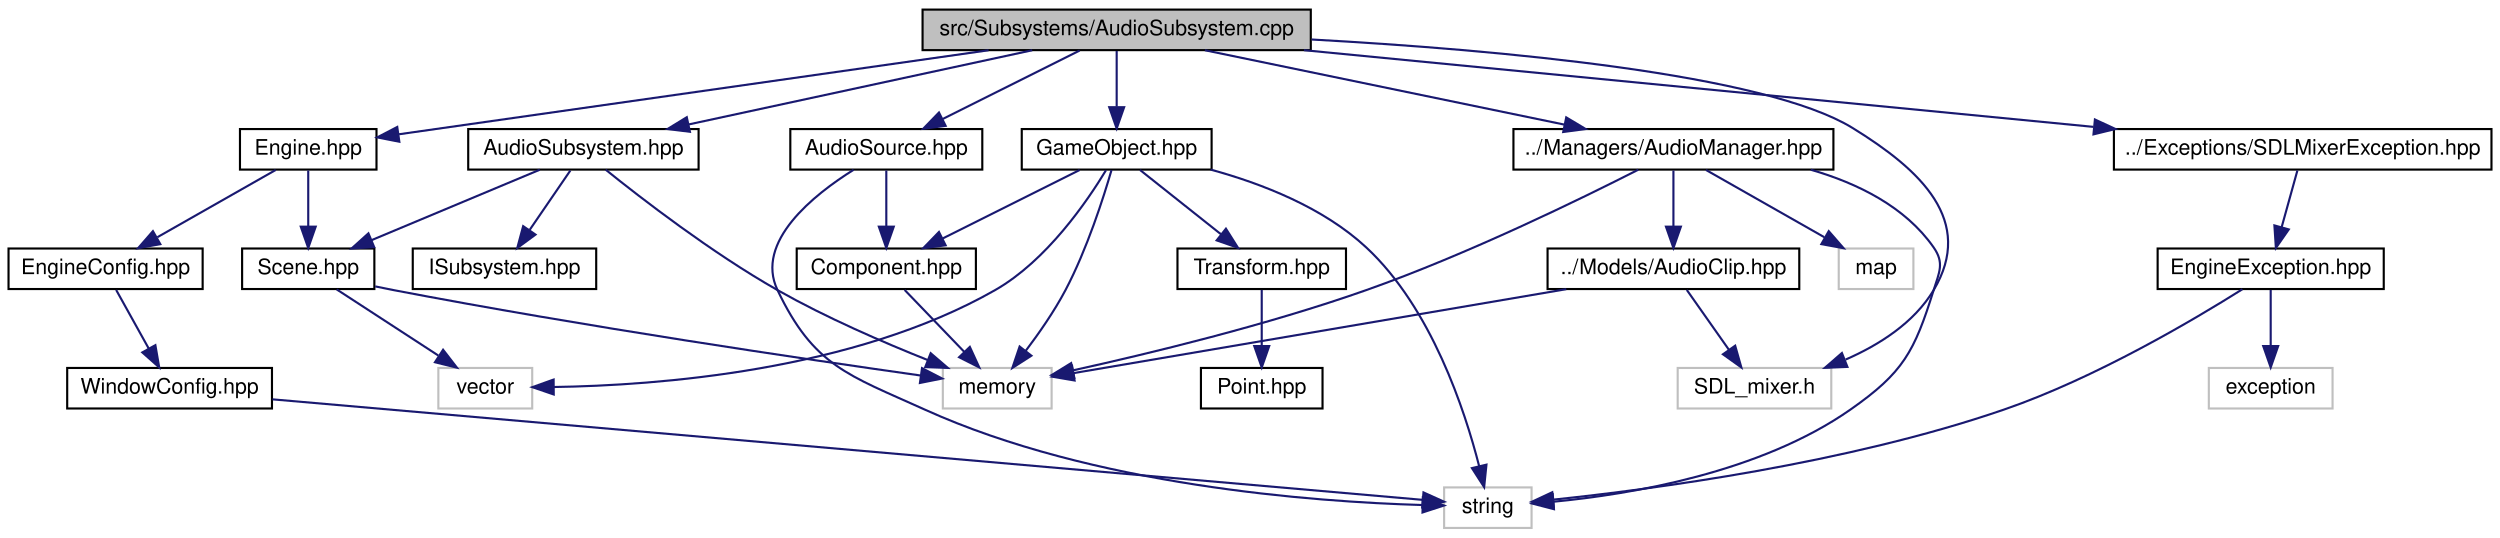
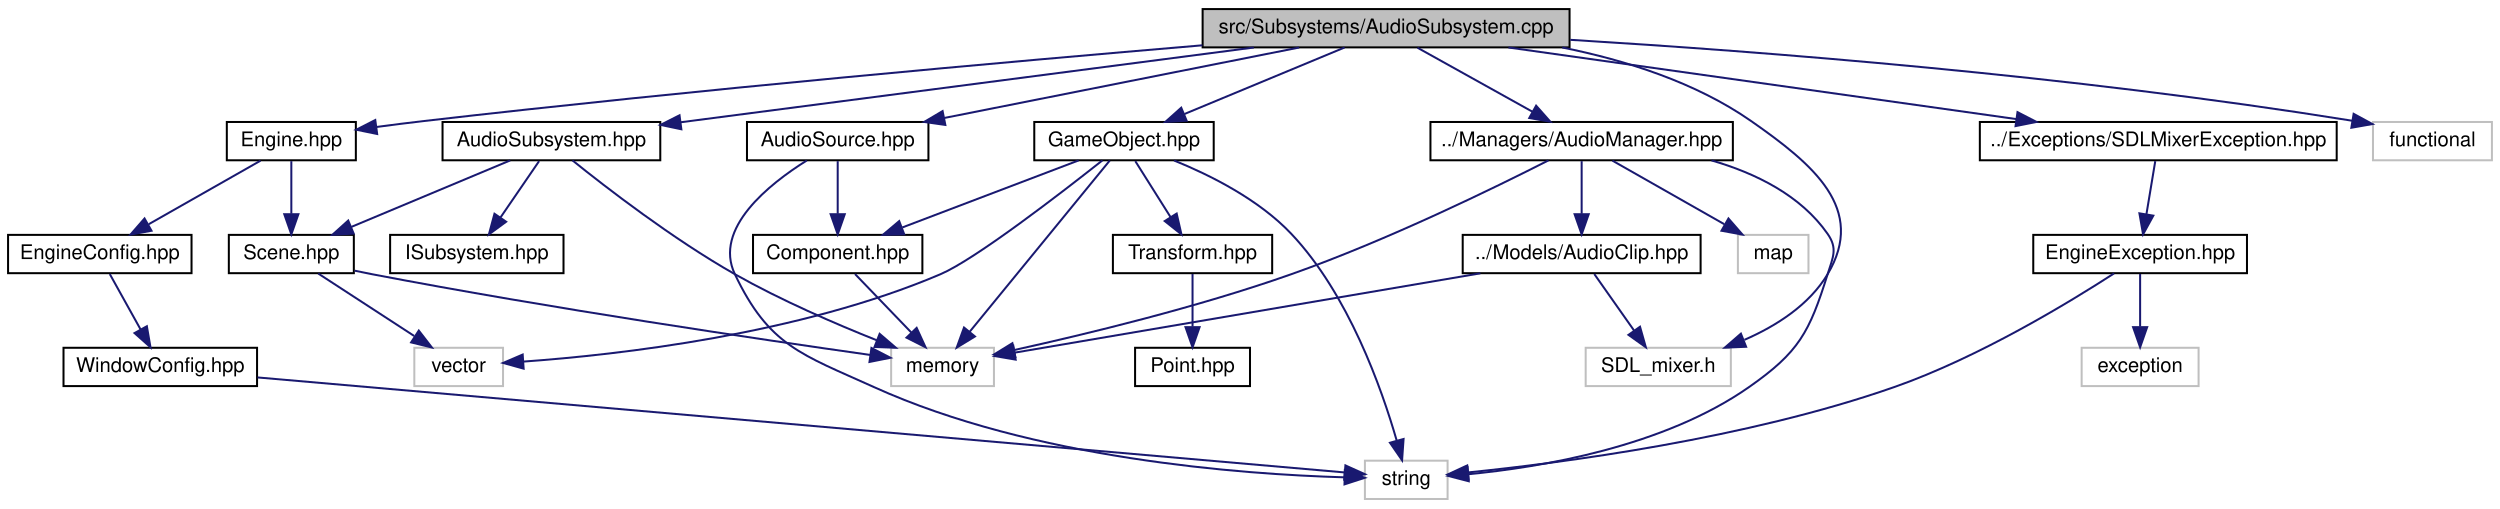
- <svg xmlns="http://www.w3.org/2000/svg" xmlns:xlink="http://www.w3.org/1999/xlink" width="1172pt" height="252pt" viewBox="0.00 0.00 1172.00 252.00">
+ <svg xmlns="http://www.w3.org/2000/svg" xmlns:xlink="http://www.w3.org/1999/xlink" width="1240pt" height="252pt" viewBox="0.00 0.00 1240.00 252.00">
  <g id="graph0" class="graph" transform="scale(1 1) rotate(0) translate(4 248)">
    <g id="node1" class="node">
      <g id="a_node1">
        <a xlink:title=" ">
-           <polygon fill="#bfbfbf" stroke="black" points="428.5,-224.5 428.5,-243.5 610.5,-243.5 610.5,-224.5 428.5,-224.5" />
-           <text text-anchor="middle" x="519.5" y="-231.5" font-family="Helvetica,sans-Serif" font-size="10.00">src/Subsystems/AudioSubsystem.cpp</text>
+           <polygon fill="#bfbfbf" stroke="black" points="592.5,-224.5 592.5,-243.5 774.5,-243.5 774.5,-224.5 592.5,-224.5" />
+           <text text-anchor="middle" x="683.5" y="-231.5" font-family="Helvetica,sans-Serif" font-size="10.00">src/Subsystems/AudioSubsystem.cpp</text>
        </a>
      </g>
    </g>
    <g id="node2" class="node">
      <g id="a_node2">
        <a xlink:href="AudioSubsystem_8hpp.html" target="_top" xlink:title=" ">
          <polygon fill="none" stroke="black" points="215.5,-168.5 215.5,-187.5 323.5,-187.5 323.5,-168.5 215.5,-168.5" />
          <text text-anchor="middle" x="269.5" y="-175.5" font-family="Helvetica,sans-Serif" font-size="10.00">AudioSubsystem.hpp</text>
        </a>
      </g>
    </g>
    <g id="edge1" class="edge">
-       <path fill="none" stroke="midnightblue" d="M479.89,-224.44C436.27,-215.02 366.1,-199.87 318.92,-189.68" />
-       <polygon fill="midnightblue" stroke="midnightblue" points="319.44,-186.21 308.93,-187.52 317.96,-193.05 319.44,-186.21" />
+       <path fill="none" stroke="midnightblue" d="M617.9,-224.44C540,-214.28 410.93,-197.45 333.66,-187.37" />
+       <polygon fill="midnightblue" stroke="midnightblue" points="333.95,-183.88 323.58,-186.05 333.04,-190.82 333.95,-183.88" />
    </g>
    <g id="node7" class="node">
      <g id="a_node7">
        <a xlink:href="AudioSource_8hpp.html" target="_top" xlink:title=" ">
          <polygon fill="none" stroke="black" points="366.5,-168.5 366.5,-187.5 456.5,-187.5 456.5,-168.5 366.5,-168.5" />
          <text text-anchor="middle" x="411.5" y="-175.5" font-family="Helvetica,sans-Serif" font-size="10.00">AudioSource.hpp</text>
        </a>
      </g>
    </g>
    <g id="edge7" class="edge">
-       <path fill="none" stroke="midnightblue" d="M502.15,-224.32C484.83,-215.66 457.98,-202.24 438,-192.25" />
-       <polygon fill="midnightblue" stroke="midnightblue" points="439.32,-189 428.81,-187.65 436.19,-195.26 439.32,-189" />
+       <path fill="none" stroke="midnightblue" d="M640.4,-224.44C592.65,-214.96 515.64,-199.67 464.31,-189.48" />
+       <polygon fill="midnightblue" stroke="midnightblue" points="464.89,-186.03 454.4,-187.52 463.52,-192.9 464.89,-186.03" />
    </g>
    <g id="node10" class="node">
      <g id="a_node10">
        <a xlink:href="GameObject_8hpp.html" target="_top" xlink:title=" ">
-           <polygon fill="none" stroke="black" points="475,-168.5 475,-187.5 564,-187.5 564,-168.5 475,-168.5" />
-           <text text-anchor="middle" x="519.5" y="-175.5" font-family="Helvetica,sans-Serif" font-size="10.00">GameObject.hpp</text>
+           <polygon fill="none" stroke="black" points="509,-168.5 509,-187.5 598,-187.5 598,-168.5 509,-168.5" />
+           <text text-anchor="middle" x="553.5" y="-175.5" font-family="Helvetica,sans-Serif" font-size="10.00">GameObject.hpp</text>
        </a>
      </g>
    </g>
    <g id="edge11" class="edge">
-       <path fill="none" stroke="midnightblue" d="M519.5,-224.08C519.5,-217.01 519.5,-206.86 519.5,-197.99" />
-       <polygon fill="midnightblue" stroke="midnightblue" points="523,-197.75 519.5,-187.75 516,-197.75 523,-197.75" />
+       <path fill="none" stroke="midnightblue" d="M662.9,-224.44C641.51,-215.56 607.82,-201.56 583.48,-191.45" />
+       <polygon fill="midnightblue" stroke="midnightblue" points="584.58,-188.12 574,-187.52 581.89,-194.58 584.58,-188.12" />
    </g>
    <g id="node13" class="node">
      <g id="a_node13">
        <a xlink:href="SDLMixerException_8hpp.html" target="_top" xlink:title=" ">
-           <polygon fill="none" stroke="black" points="987,-168.5 987,-187.5 1164,-187.5 1164,-168.5 987,-168.5" />
-           <text text-anchor="middle" x="1075.5" y="-175.5" font-family="Helvetica,sans-Serif" font-size="10.00">../Exceptions/SDLMixerException.hpp</text>
+           <polygon fill="none" stroke="black" points="978,-168.5 978,-187.5 1155,-187.5 1155,-168.5 978,-168.5" />
+           <text text-anchor="middle" x="1066.5" y="-175.5" font-family="Helvetica,sans-Serif" font-size="10.00">../Exceptions/SDLMixerException.hpp</text>
        </a>
      </g>
    </g>
    <g id="edge18" class="edge">
-       <path fill="none" stroke="midnightblue" d="M607.29,-224.47C707.98,-214.69 872.63,-198.7 977.44,-188.52" />
-       <polygon fill="midnightblue" stroke="midnightblue" points="978.09,-191.98 987.71,-187.53 977.42,-185.01 978.09,-191.98" />
+       <path fill="none" stroke="midnightblue" d="M744.19,-224.44C812.68,-214.79 923.94,-199.1 996.17,-188.92" />
+       <polygon fill="midnightblue" stroke="midnightblue" points="996.68,-192.38 1006.1,-187.52 995.71,-185.45 996.68,-192.38" />
    </g>
    <g id="node16" class="node">
      <g id="a_node16">
        <a xlink:href="AudioManager_8hpp.html" target="_top" xlink:title=" ">
          <polygon fill="none" stroke="black" points="705.5,-168.5 705.5,-187.5 855.5,-187.5 855.5,-168.5 705.5,-168.5" />
          <text text-anchor="middle" x="780.5" y="-175.5" font-family="Helvetica,sans-Serif" font-size="10.00">../Managers/AudioManager.hpp</text>
        </a>
      </g>
    </g>
    <g id="edge22" class="edge">
-       <path fill="none" stroke="midnightblue" d="M560.86,-224.44C606.58,-214.98 680.26,-199.74 729.52,-189.55" />
-       <polygon fill="midnightblue" stroke="midnightblue" points="730.25,-192.97 739.34,-187.52 728.84,-186.12 730.25,-192.97" />
+       <path fill="none" stroke="midnightblue" d="M699.08,-224.32C714.5,-215.74 738.31,-202.49 756.21,-192.52" />
+       <polygon fill="midnightblue" stroke="midnightblue" points="757.92,-195.58 764.95,-187.65 754.51,-189.46 757.92,-195.58" />
    </g>
    <g id="node19" class="node">
      <g id="a_node19">
        <a xlink:title=" ">
          <polygon fill="none" stroke="#bfbfbf" points="782.5,-56.5 782.5,-75.5 854.5,-75.5 854.5,-56.5 782.5,-56.5" />
          <text text-anchor="middle" x="818.5" y="-63.5" font-family="Helvetica,sans-Serif" font-size="10.00">SDL_mixer.h</text>
        </a>
      </g>
    </g>
    <g id="edge29" class="edge">
-       <path fill="none" stroke="midnightblue" d="M610.89,-229.48C698.49,-224.62 823.29,-213.39 864.5,-188 896.65,-168.19 921.9,-144.4 902.5,-112 893.35,-96.72 877.04,-86.33 861.21,-79.43" />
+       <path fill="none" stroke="midnightblue" d="M770.87,-224.44C802.5,-218.09 837.15,-207.08 864.5,-188 895.47,-166.39 921.9,-144.4 902.5,-112 893.35,-96.72 877.04,-86.33 861.21,-79.43" />
      <polygon fill="midnightblue" stroke="midnightblue" points="862.07,-76 851.49,-75.56 859.49,-82.51 862.07,-76" />
    </g>
    <g id="node20" class="node">
      <g id="a_node20">
        <a xlink:href="Engine_8hpp.html" target="_top" xlink:title=" ">
          <polygon fill="none" stroke="black" points="108.5,-168.5 108.5,-187.5 172.5,-187.5 172.5,-168.5 108.5,-168.5" />
          <text text-anchor="middle" x="140.5" y="-175.5" font-family="Helvetica,sans-Serif" font-size="10.00">Engine.hpp</text>
        </a>
      </g>
    </g>
    <g id="edge30" class="edge">
-       <path fill="none" stroke="midnightblue" d="M459.45,-224.44C382.38,-213.46 250.58,-194.68 183.08,-185.07" />
-       <polygon fill="midnightblue" stroke="midnightblue" points="183.21,-181.55 172.82,-183.6 182.23,-188.48 183.21,-181.55" />
+       <path fill="none" stroke="midnightblue" d="M592.38,-225.53C496.3,-217.4 340.57,-203.46 206.5,-188 198.83,-187.12 190.68,-186.08 182.81,-185.03" />
+       <polygon fill="midnightblue" stroke="midnightblue" points="183.07,-181.54 172.69,-183.66 182.13,-188.47 183.07,-181.54" />
+     </g>
+     <g id="node23" class="node">
+       <g id="a_node23">
+         <a xlink:title=" ">
+           <polygon fill="none" stroke="#bfbfbf" points="1173,-168.5 1173,-187.5 1232,-187.5 1232,-168.5 1173,-168.5" />
+           <text text-anchor="middle" x="1202.5" y="-175.5" font-family="Helvetica,sans-Serif" font-size="10.00">functional</text>
+         </a>
+       </g>
+     </g>
+     <g id="edge35" class="edge">
+       <path fill="none" stroke="midnightblue" d="M774.85,-228.25C869.69,-222.46 1022.44,-210.71 1162.64,-188.12" />
+       <polygon fill="midnightblue" stroke="midnightblue" points="1163.4,-191.54 1172.71,-186.47 1162.27,-184.63 1163.4,-191.54" />
    </g>
    <g id="node3" class="node">
      <g id="a_node3">
        <a xlink:title=" ">
          <polygon fill="none" stroke="#bfbfbf" points="438,-56.5 438,-75.5 489,-75.5 489,-56.5 438,-56.5" />
          <text text-anchor="middle" x="463.5" y="-63.5" font-family="Helvetica,sans-Serif" font-size="10.00">memory</text>
        </a>
      </g>
    </g>
    <g id="edge2" class="edge">
      <path fill="none" stroke="midnightblue" d="M279.94,-168.44C296.37,-155.21 329.6,-129.53 360.5,-112 383.21,-99.11 410.32,-87.41 431.03,-79.16" />
      <polygon fill="midnightblue" stroke="midnightblue" points="432.3,-82.42 440.34,-75.52 429.75,-75.9 432.3,-82.42" />
    </g>
    <g id="node4" class="node">
      <g id="a_node4">
        <a xlink:href="Scene_8hpp.html" target="_top" xlink:title=" ">
          <polygon fill="none" stroke="black" points="109.5,-112.5 109.5,-131.5 171.5,-131.5 171.5,-112.5 109.5,-112.5" />
          <text text-anchor="middle" x="140.5" y="-119.5" font-family="Helvetica,sans-Serif" font-size="10.00">Scene.hpp</text>
        </a>
      </g>
    </g>
    <g id="edge3" class="edge">
      <path fill="none" stroke="midnightblue" d="M249.06,-168.44C227.83,-159.56 194.4,-145.56 170.25,-135.45" />
      <polygon fill="midnightblue" stroke="midnightblue" points="171.42,-132.15 160.84,-131.52 168.72,-138.61 171.42,-132.15" />
    </g>
    <g id="node6" class="node">
      <g id="a_node6">
        <a xlink:href="ISubsystem_8hpp.html" target="_top" xlink:title=" ">
          <polygon fill="none" stroke="black" points="189.5,-112.5 189.5,-131.5 275.5,-131.5 275.5,-112.5 189.5,-112.5" />
          <text text-anchor="middle" x="232.5" y="-119.5" font-family="Helvetica,sans-Serif" font-size="10.00">ISubsystem.hpp</text>
        </a>
      </g>
    </g>
    <g id="edge6" class="edge">
      <path fill="none" stroke="midnightblue" d="M263.39,-168.08C258.22,-160.53 250.65,-149.49 244.31,-140.23" />
      <polygon fill="midnightblue" stroke="midnightblue" points="247.04,-138.02 238.5,-131.75 241.26,-141.98 247.04,-138.02" />
    </g>
    <g id="edge5" class="edge">
      <path fill="none" stroke="midnightblue" d="M171.9,-113.74C174.8,-113.12 177.7,-112.54 180.5,-112 268.9,-95.04 373.71,-79.58 427.58,-71.96" />
      <polygon fill="midnightblue" stroke="midnightblue" points="428.24,-75.41 437.65,-70.55 427.26,-68.47 428.24,-75.41" />
    </g>
    <g id="node5" class="node">
      <g id="a_node5">
        <a xlink:title=" ">
          <polygon fill="none" stroke="#bfbfbf" points="201.5,-56.5 201.5,-75.5 245.5,-75.5 245.5,-56.5 201.5,-56.5" />
          <text text-anchor="middle" x="223.5" y="-63.5" font-family="Helvetica,sans-Serif" font-size="10.00">vector</text>
        </a>
      </g>
    </g>
    <g id="edge4" class="edge">
      <path fill="none" stroke="midnightblue" d="M153.84,-112.32C166.66,-103.98 186.28,-91.21 201.44,-81.35" />
      <polygon fill="midnightblue" stroke="midnightblue" points="203.72,-84.04 210.2,-75.65 199.91,-78.17 203.72,-84.04" />
    </g>
    <g id="node8" class="node">
      <g id="a_node8">
        <a xlink:href="Component_8hpp.html" target="_top" xlink:title=" ">
          <polygon fill="none" stroke="black" points="369.5,-112.5 369.5,-131.5 453.5,-131.5 453.5,-112.5 369.5,-112.5" />
          <text text-anchor="middle" x="411.5" y="-119.5" font-family="Helvetica,sans-Serif" font-size="10.00">Component.hpp</text>
        </a>
      </g>
    </g>
    <g id="edge8" class="edge">
      <path fill="none" stroke="midnightblue" d="M411.5,-168.08C411.5,-161.01 411.5,-150.86 411.5,-141.99" />
      <polygon fill="midnightblue" stroke="midnightblue" points="415,-141.75 411.5,-131.75 408,-141.75 415,-141.75" />
    </g>
    <g id="node9" class="node">
      <g id="a_node9">
        <a xlink:title=" ">
          <polygon fill="none" stroke="#bfbfbf" points="673,-0.5 673,-19.5 714,-19.5 714,-0.5 673,-0.5" />
          <text text-anchor="middle" x="693.5" y="-7.5" font-family="Helvetica,sans-Serif" font-size="10.00">string</text>
        </a>
      </g>
    </g>
    <g id="edge10" class="edge">
      <path fill="none" stroke="midnightblue" d="M396.17,-168.4C377.5,-156.72 349.71,-134.66 360.5,-112 377.48,-76.34 393.52,-72.3 429.5,-56 508.22,-20.35 611.79,-12.74 662.64,-11.25" />
      <polygon fill="midnightblue" stroke="midnightblue" points="663.03,-14.75 672.94,-11.02 662.87,-7.75 663.03,-14.75" />
    </g>
    <g id="edge9" class="edge">
      <path fill="none" stroke="midnightblue" d="M420.09,-112.08C427.66,-104.22 438.88,-92.57 448.01,-83.08" />
      <polygon fill="midnightblue" stroke="midnightblue" points="450.66,-85.38 455.07,-75.75 445.62,-80.53 450.66,-85.38" />
    </g>
    <g id="edge17" class="edge">
-       <path fill="none" stroke="midnightblue" d="M517.08,-168.28C513.37,-155.5 505.61,-131.15 495.5,-112 490.24,-102.04 483.07,-91.74 476.85,-83.52" />
-       <polygon fill="midnightblue" stroke="midnightblue" points="479.51,-81.25 470.6,-75.52 474,-85.55 479.51,-81.25" />
+       <path fill="none" stroke="midnightblue" d="M546.44,-168.37C531.45,-150.05 496.27,-107.05 476.89,-83.36" />
+       <polygon fill="midnightblue" stroke="midnightblue" points="479.57,-81.11 470.53,-75.59 474.15,-85.55 479.57,-81.11" />
    </g>
    <g id="edge16" class="edge">
-       <path fill="none" stroke="midnightblue" d="M514.48,-168.18C505.85,-153.88 486.75,-125.83 462.5,-112 396.02,-74.07 303.84,-67.29 255.7,-66.57" />
-       <polygon fill="midnightblue" stroke="midnightblue" points="255.59,-63.07 245.56,-66.5 255.54,-70.07 255.59,-63.07" />
+       <path fill="none" stroke="midnightblue" d="M542.81,-168.46C522.7,-152.56 479.73,-119.35 462.5,-112 392.6,-82.19 302.85,-72.05 255.72,-68.66" />
+       <polygon fill="midnightblue" stroke="midnightblue" points="255.72,-65.15 245.51,-67.98 255.25,-72.14 255.72,-65.15" />
    </g>
    <g id="edge12" class="edge">
-       <path fill="none" stroke="midnightblue" d="M502.15,-168.32C484.83,-159.66 457.98,-146.24 438,-136.25" />
-       <polygon fill="midnightblue" stroke="midnightblue" points="439.32,-133 428.81,-131.65 436.19,-139.26 439.32,-133" />
+       <path fill="none" stroke="midnightblue" d="M531,-168.44C507.42,-159.48 470.18,-145.31 443.54,-135.18" />
+       <polygon fill="midnightblue" stroke="midnightblue" points="444.49,-131.8 433.9,-131.52 442,-138.34 444.49,-131.8" />
    </g>
    <g id="edge15" class="edge">
-       <path fill="none" stroke="midnightblue" d="M563.55,-168.49C587.53,-161.95 616.34,-150.74 636.5,-132 667.01,-103.64 682.75,-55.62 689.44,-29.41" />
-       <polygon fill="midnightblue" stroke="midnightblue" points="692.85,-30.17 691.77,-19.63 686.04,-28.55 692.85,-30.17" />
+       <path fill="none" stroke="midnightblue" d="M578.33,-168.4C596.39,-161.08 620.4,-149.04 636.5,-132 664.84,-102.01 681.3,-55.35 688.72,-29.62" />
+       <polygon fill="midnightblue" stroke="midnightblue" points="692.17,-30.26 691.43,-19.69 685.42,-28.41 692.17,-30.26" />
    </g>
    <g id="node11" class="node">
      <g id="a_node11">
        <a xlink:href="Transform_8hpp.html" target="_top" xlink:title=" ">
          <polygon fill="none" stroke="black" points="548,-112.5 548,-131.5 627,-131.5 627,-112.5 548,-112.5" />
          <text text-anchor="middle" x="587.5" y="-119.5" font-family="Helvetica,sans-Serif" font-size="10.00">Transform.hpp</text>
        </a>
      </g>
    </g>
    <g id="edge13" class="edge">
-       <path fill="none" stroke="midnightblue" d="M530.43,-168.32C540.67,-160.18 556.22,-147.84 568.5,-138.09" />
-       <polygon fill="midnightblue" stroke="midnightblue" points="570.72,-140.79 576.38,-131.83 566.37,-135.31 570.72,-140.79" />
+       <path fill="none" stroke="midnightblue" d="M559.11,-168.08C563.87,-160.53 570.82,-149.49 576.65,-140.23" />
+       <polygon fill="midnightblue" stroke="midnightblue" points="579.62,-142.08 581.99,-131.75 573.7,-138.35 579.62,-142.08" />
    </g>
    <g id="node12" class="node">
      <g id="a_node12">
        <a xlink:href="Point_8hpp.html" target="_top" xlink:title=" ">
          <polygon fill="none" stroke="black" points="559,-56.5 559,-75.5 616,-75.5 616,-56.5 559,-56.5" />
          <text text-anchor="middle" x="587.5" y="-63.5" font-family="Helvetica,sans-Serif" font-size="10.00">Point.hpp</text>
        </a>
      </g>
    </g>
    <g id="edge14" class="edge">
      <path fill="none" stroke="midnightblue" d="M587.5,-112.08C587.5,-105.01 587.5,-94.86 587.5,-85.99" />
      <polygon fill="midnightblue" stroke="midnightblue" points="591,-85.75 587.5,-75.75 584,-85.75 591,-85.75" />
    </g>
    <g id="node14" class="node">
      <g id="a_node14">
        <a xlink:href="EngineException_8hpp.html" target="_top" xlink:title=" ">
-           <polygon fill="none" stroke="black" points="1007.5,-112.5 1007.5,-131.5 1113.5,-131.5 1113.5,-112.5 1007.5,-112.5" />
-           <text text-anchor="middle" x="1060.5" y="-119.5" font-family="Helvetica,sans-Serif" font-size="10.00">EngineException.hpp</text>
+           <polygon fill="none" stroke="black" points="1004.5,-112.5 1004.5,-131.5 1110.5,-131.5 1110.5,-112.5 1004.5,-112.5" />
+           <text text-anchor="middle" x="1057.5" y="-119.5" font-family="Helvetica,sans-Serif" font-size="10.00">EngineException.hpp</text>
        </a>
      </g>
    </g>
    <g id="edge19" class="edge">
-       <path fill="none" stroke="midnightblue" d="M1073.02,-168.08C1071.01,-160.85 1068.11,-150.41 1065.61,-141.4" />
-       <polygon fill="midnightblue" stroke="midnightblue" points="1068.98,-140.45 1062.93,-131.75 1062.24,-142.32 1068.98,-140.45" />
+       <path fill="none" stroke="midnightblue" d="M1065.01,-168.08C1063.82,-160.93 1062.11,-150.64 1060.62,-141.69" />
+       <polygon fill="midnightblue" stroke="midnightblue" points="1064.05,-141.04 1058.96,-131.75 1057.15,-142.19 1064.05,-141.04" />
    </g>
    <g id="edge21" class="edge">
-       <path fill="none" stroke="midnightblue" d="M1047.22,-112.4C1025.01,-98.42 978.52,-70.82 935.5,-56 862.03,-30.7 770.84,-18.64 724.16,-13.77" />
-       <polygon fill="midnightblue" stroke="midnightblue" points="724.4,-10.28 714.1,-12.76 723.7,-17.24 724.4,-10.28" />
+       <path fill="none" stroke="midnightblue" d="M1044.57,-112.39C1022.94,-98.38 977.63,-70.75 935.5,-56 862.16,-30.33 770.91,-18.42 724.2,-13.68" />
+       <polygon fill="midnightblue" stroke="midnightblue" points="724.41,-10.18 714.12,-12.7 723.73,-17.15 724.41,-10.18" />
    </g>
    <g id="node15" class="node">
      <g id="a_node15">
        <a xlink:title=" ">
-           <polygon fill="none" stroke="#bfbfbf" points="1031.5,-56.5 1031.5,-75.5 1089.5,-75.5 1089.5,-56.5 1031.5,-56.5" />
-           <text text-anchor="middle" x="1060.5" y="-63.5" font-family="Helvetica,sans-Serif" font-size="10.00">exception</text>
+           <polygon fill="none" stroke="#bfbfbf" points="1028.5,-56.5 1028.5,-75.5 1086.5,-75.5 1086.5,-56.5 1028.5,-56.5" />
+           <text text-anchor="middle" x="1057.5" y="-63.5" font-family="Helvetica,sans-Serif" font-size="10.00">exception</text>
        </a>
      </g>
    </g>
    <g id="edge20" class="edge">
-       <path fill="none" stroke="midnightblue" d="M1060.5,-112.08C1060.5,-105.01 1060.5,-94.86 1060.5,-85.99" />
-       <polygon fill="midnightblue" stroke="midnightblue" points="1064,-85.75 1060.5,-75.75 1057,-85.75 1064,-85.75" />
+       <path fill="none" stroke="midnightblue" d="M1057.5,-112.08C1057.5,-105.01 1057.5,-94.86 1057.5,-85.99" />
+       <polygon fill="midnightblue" stroke="midnightblue" points="1061,-85.75 1057.5,-75.75 1054,-85.75 1061,-85.75" />
    </g>
    <g id="edge25" class="edge">
      <path fill="none" stroke="midnightblue" d="M764.03,-168.45C737.66,-155.03 684.09,-128.79 636.5,-112 589.89,-95.55 534.31,-82.15 498.96,-74.37" />
      <polygon fill="midnightblue" stroke="midnightblue" points="499.63,-70.94 489.12,-72.24 498.15,-77.78 499.63,-70.94" />
    </g>
    <g id="edge23" class="edge">
      <path fill="none" stroke="midnightblue" d="M844.9,-168.43C866.86,-162.09 889.2,-151.08 902.5,-132 907.58,-124.71 905.16,-120.48 902.5,-112 893.42,-83.06 888.35,-73.39 863.5,-56 821.16,-26.37 760.47,-16.25 724.22,-12.79" />
      <polygon fill="midnightblue" stroke="midnightblue" points="724.5,-9.3 714.24,-11.95 723.92,-16.28 724.5,-9.3" />
    </g>
    <g id="node17" class="node">
      <g id="a_node17">
        <a xlink:title=" ">
          <polygon fill="none" stroke="#bfbfbf" points="858,-112.5 858,-131.5 893,-131.5 893,-112.5 858,-112.5" />
          <text text-anchor="middle" x="875.5" y="-119.5" font-family="Helvetica,sans-Serif" font-size="10.00">map</text>
        </a>
      </g>
    </g>
    <g id="edge24" class="edge">
      <path fill="none" stroke="midnightblue" d="M795.76,-168.32C810.72,-159.82 833.75,-146.73 851.23,-136.8" />
      <polygon fill="midnightblue" stroke="midnightblue" points="853.31,-139.64 860.27,-131.65 849.85,-133.55 853.31,-139.64" />
    </g>
    <g id="node18" class="node">
      <g id="a_node18">
        <a xlink:href="AudioClip_8hpp.html" target="_top" xlink:title=" ">
          <polygon fill="none" stroke="black" points="721.5,-112.5 721.5,-131.5 839.5,-131.5 839.5,-112.5 721.5,-112.5" />
          <text text-anchor="middle" x="780.5" y="-119.5" font-family="Helvetica,sans-Serif" font-size="10.00">../Models/AudioClip.hpp</text>
        </a>
      </g>
    </g>
    <g id="edge26" class="edge">
      <path fill="none" stroke="midnightblue" d="M780.5,-168.08C780.5,-161.01 780.5,-150.86 780.5,-141.99" />
      <polygon fill="midnightblue" stroke="midnightblue" points="784,-141.75 780.5,-131.75 777,-141.75 784,-141.75" />
    </g>
    <g id="edge27" class="edge">
      <path fill="none" stroke="midnightblue" d="M730.27,-112.44C665.84,-101.47 555.7,-82.71 499.22,-73.08" />
      <polygon fill="midnightblue" stroke="midnightblue" points="499.76,-69.63 489.32,-71.4 498.59,-76.53 499.76,-69.63" />
    </g>
    <g id="edge28" class="edge">
      <path fill="none" stroke="midnightblue" d="M786.77,-112.08C792.14,-104.46 800.02,-93.26 806.58,-83.94" />
      <polygon fill="midnightblue" stroke="midnightblue" points="809.45,-85.94 812.34,-75.75 803.72,-81.91 809.45,-85.94" />
    </g>
    <g id="edge34" class="edge">
      <path fill="none" stroke="midnightblue" d="M140.5,-168.08C140.5,-161.01 140.5,-150.86 140.5,-141.99" />
      <polygon fill="midnightblue" stroke="midnightblue" points="144,-141.75 140.5,-131.75 137,-141.75 144,-141.75" />
    </g>
    <g id="node21" class="node">
      <g id="a_node21">
        <a xlink:href="EngineConfig_8hpp.html" target="_top" xlink:title=" ">
          <polygon fill="none" stroke="black" points="0,-112.5 0,-131.5 91,-131.5 91,-112.5 0,-112.5" />
          <text text-anchor="middle" x="45.5" y="-119.5" font-family="Helvetica,sans-Serif" font-size="10.00">EngineConfig.hpp</text>
        </a>
      </g>
    </g>
    <g id="edge31" class="edge">
      <path fill="none" stroke="midnightblue" d="M125.24,-168.32C110.28,-159.82 87.25,-146.73 69.77,-136.8" />
      <polygon fill="midnightblue" stroke="midnightblue" points="71.15,-133.55 60.73,-131.65 67.69,-139.64 71.15,-133.55" />
    </g>
    <g id="node22" class="node">
      <g id="a_node22">
        <a xlink:href="WindowConfig_8hpp.html" target="_top" xlink:title=" ">
          <polygon fill="none" stroke="black" points="27.5,-56.5 27.5,-75.5 123.5,-75.5 123.5,-56.5 27.5,-56.5" />
          <text text-anchor="middle" x="75.5" y="-63.5" font-family="Helvetica,sans-Serif" font-size="10.00">WindowConfig.hpp</text>
        </a>
      </g>
    </g>
    <g id="edge32" class="edge">
      <path fill="none" stroke="midnightblue" d="M50.45,-112.08C54.6,-104.61 60.65,-93.72 65.77,-84.52" />
      <polygon fill="midnightblue" stroke="midnightblue" points="68.84,-86.19 70.64,-75.75 62.72,-82.79 68.84,-86.19" />
    </g>
    <g id="edge33" class="edge">
      <path fill="none" stroke="midnightblue" d="M123.74,-60.79C245.57,-50.14 563.07,-22.4 662.95,-13.67" />
      <polygon fill="midnightblue" stroke="midnightblue" points="663.33,-17.15 672.99,-12.79 662.72,-10.18 663.33,-17.15" />
    </g>
  </g>
</svg>
